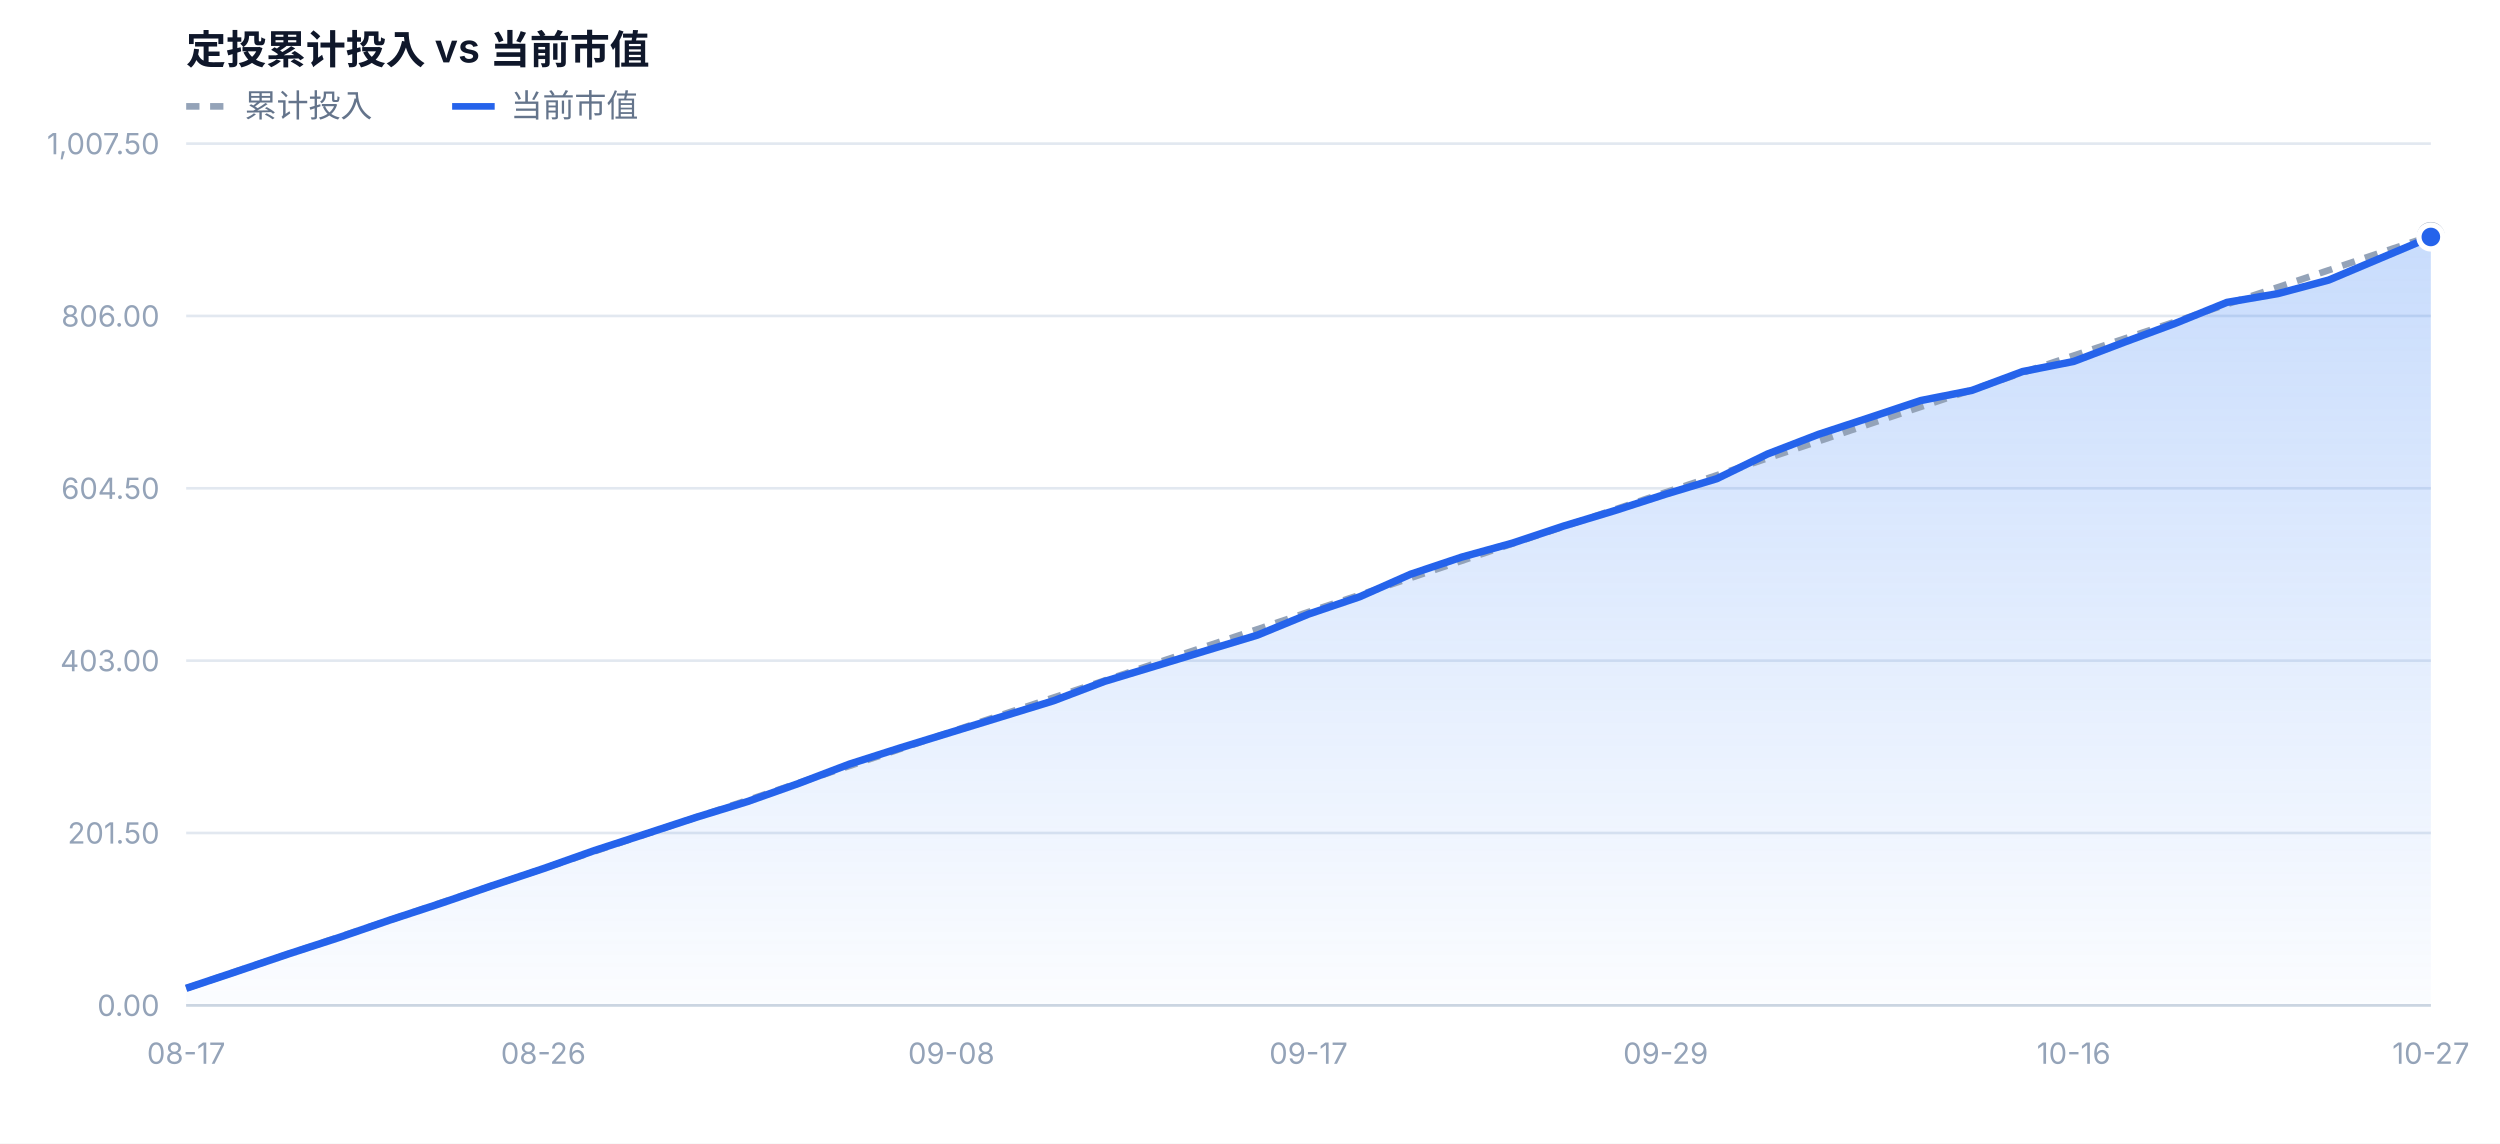
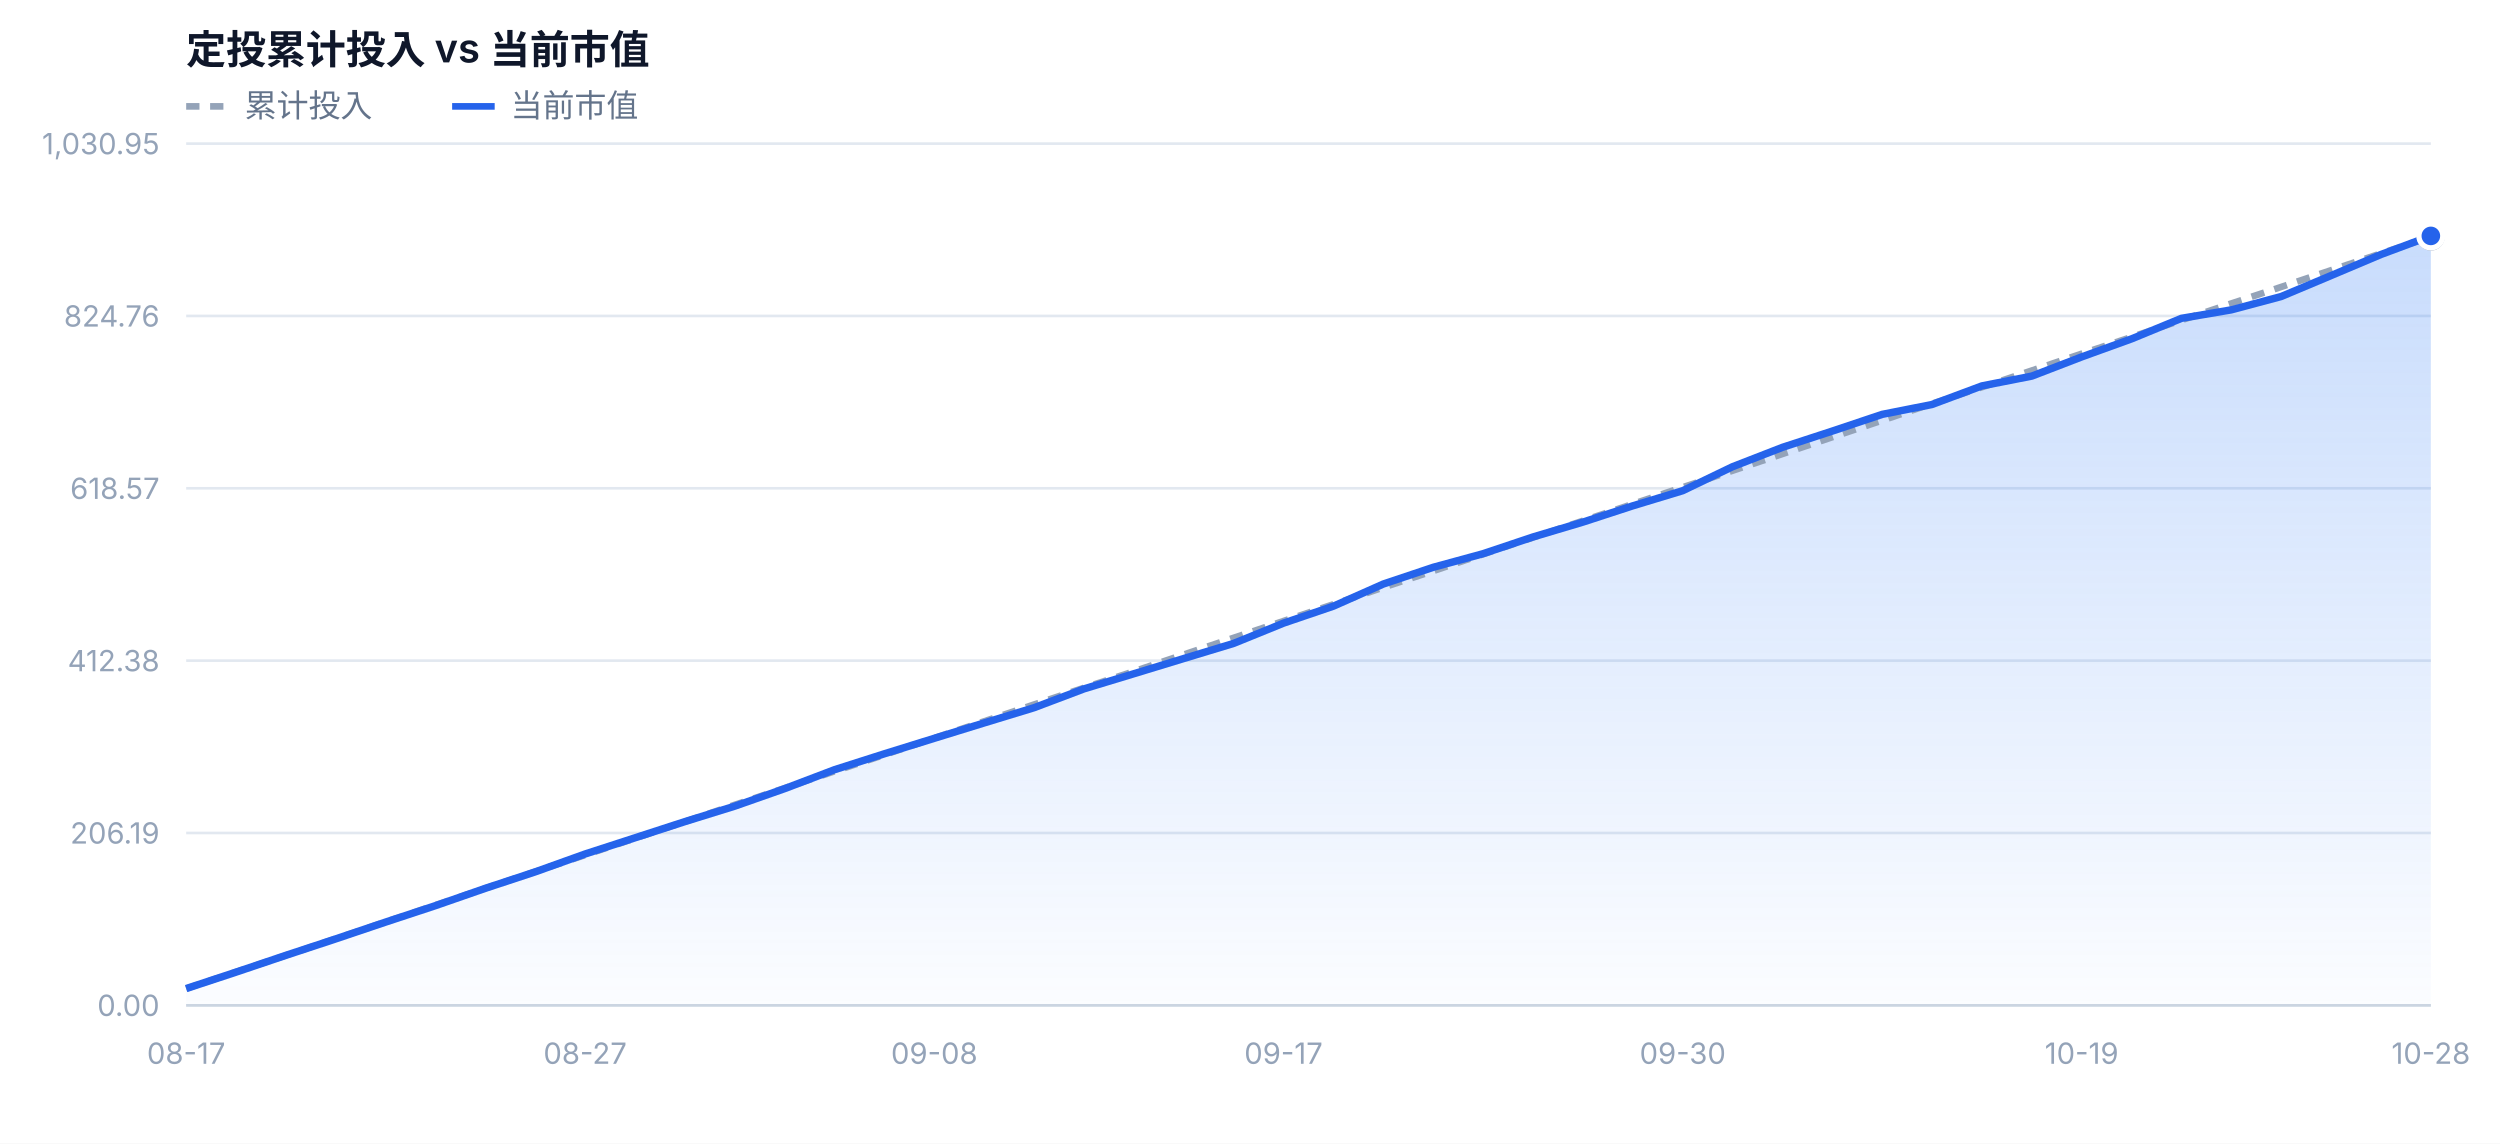
<svg xmlns="http://www.w3.org/2000/svg" width="940" height="430" viewBox="0 0 940 430" font-family="-apple-system,BlinkMacSystemFont,'Segoe UI','PingFang SC','Microsoft YaHei',sans-serif">
  <defs>
    <linearGradient id="mvFill" x1="0" y1="0" x2="0" y2="1">
      <stop offset="0%" stop-color="#3b82f6" stop-opacity="0.28" />
      <stop offset="100%" stop-color="#3b82f6" stop-opacity="0.02" />
    </linearGradient>
  </defs>
  <rect x="0" y="0" width="940" height="430" fill="#ffffff" />
  <text x="70" y="24" font-size="15" font-weight="600" fill="#0f172a">定投累计投入 vs 当前市值</text>
  <line x1="70" y1="40" x2="86" y2="40" stroke="#94a3b8" stroke-width="2.5" stroke-dasharray="5 4" />
  <text x="92" y="44" font-size="12" fill="#64748b">累计投入</text>
  <line x1="170" y1="40" x2="186" y2="40" stroke="#2563eb" stroke-width="2.5" />
  <text x="192" y="44" font-size="12" fill="#64748b">当前市值</text>
  <line x1="70" y1="378.0" x2="914" y2="378.0" stroke="#e2e8f0" stroke-width="1" />
  <text x="60" y="382.0" text-anchor="end" font-size="11" fill="#94a3b8">0.00</text>
  <line x1="70" y1="313.2" x2="914" y2="313.2" stroke="#e2e8f0" stroke-width="1" />
-   <text x="60" y="317.2" text-anchor="end" font-size="11" fill="#94a3b8">201.50</text>
+   <text x="60" y="317.2" text-anchor="end" font-size="11" fill="#94a3b8">206.19</text>
  <line x1="70" y1="248.4" x2="914" y2="248.4" stroke="#e2e8f0" stroke-width="1" />
-   <text x="60" y="252.4" text-anchor="end" font-size="11" fill="#94a3b8">403.00</text>
+   <text x="60" y="252.4" text-anchor="end" font-size="11" fill="#94a3b8">412.38</text>
  <line x1="70" y1="183.6" x2="914" y2="183.6" stroke="#e2e8f0" stroke-width="1" />
-   <text x="60" y="187.6" text-anchor="end" font-size="11" fill="#94a3b8">604.50</text>
+   <text x="60" y="187.6" text-anchor="end" font-size="11" fill="#94a3b8">618.57</text>
  <line x1="70" y1="118.8" x2="914" y2="118.8" stroke="#e2e8f0" stroke-width="1" />
-   <text x="60" y="122.8" text-anchor="end" font-size="11" fill="#94a3b8">806.00</text>
+   <text x="60" y="122.8" text-anchor="end" font-size="11" fill="#94a3b8">824.76</text>
  <line x1="70" y1="54.0" x2="914" y2="54.0" stroke="#e2e8f0" stroke-width="1" />
-   <text x="60" y="58.0" text-anchor="end" font-size="11" fill="#94a3b8">1,007.50</text>
-   <path d="M70.0,378.0 L70.0,371.6 L89.2,365.2 L108.4,358.7 L127.5,352.5 L146.7,345.9 L165.9,339.6 L185.1,333.0 L204.3,326.6 L223.5,319.8 L242.6,313.6 L261.8,307.3 L281.0,301.4 L300.2,294.6 L319.4,287.3 L338.5,281.2 L357.7,275.3 L376.9,269.4 L396.1,263.5 L415.3,256.2 L434.5,250.4 L453.6,244.6 L472.8,238.8 L492.0,230.9 L511.2,224.4 L530.4,215.9 L549.5,209.5 L568.7,204.2 L587.9,197.8 L607.1,192.0 L626.3,185.8 L645.5,180.0 L664.6,170.7 L683.8,163.3 L703.0,157.0 L722.2,150.6 L741.4,146.8 L760.5,139.7 L779.7,135.9 L798.9,128.6 L818.1,121.5 L837.3,113.7 L856.5,110.4 L875.6,105.3 L894.8,97.2 L914.0,89.1 L914.0,378.0 Z" fill="url(#mvFill)" />
-   <path d="M70.0,371.6 L89.2,365.1 L108.4,358.7 L127.5,352.3 L146.7,345.9 L165.9,339.4 L185.1,333.0 L204.3,326.6 L223.5,320.1 L242.6,313.7 L261.8,307.3 L281.0,300.9 L300.2,294.4 L319.4,288.0 L338.5,281.6 L357.7,275.1 L376.9,268.7 L396.1,262.3 L415.3,255.9 L434.5,249.4 L453.6,243.0 L472.8,236.6 L492.0,230.1 L511.2,223.7 L530.4,217.3 L549.5,210.9 L568.7,204.4 L587.9,198.0 L607.1,191.6 L626.3,185.1 L645.5,178.7 L664.6,172.3 L683.8,165.9 L703.0,159.4 L722.2,153.0 L741.4,146.6 L760.5,140.1 L779.7,133.7 L798.9,127.3 L818.1,120.9 L837.3,114.4 L856.5,108.0 L875.6,101.6 L894.8,95.1 L914.0,88.7" fill="none" stroke="#94a3b8" stroke-width="2.5" stroke-dasharray="5 4" stroke-linejoin="round" />
-   <path d="M70.0,371.6 L89.2,365.2 L108.4,358.7 L127.5,352.5 L146.7,345.9 L165.9,339.6 L185.1,333.0 L204.3,326.6 L223.5,319.8 L242.6,313.6 L261.8,307.3 L281.0,301.4 L300.2,294.6 L319.4,287.3 L338.5,281.2 L357.7,275.3 L376.9,269.4 L396.1,263.5 L415.3,256.2 L434.5,250.4 L453.6,244.6 L472.8,238.8 L492.0,230.9 L511.2,224.4 L530.4,215.9 L549.5,209.5 L568.7,204.2 L587.9,197.8 L607.1,192.0 L626.3,185.8 L645.5,180.0 L664.6,170.7 L683.8,163.3 L703.0,157.0 L722.2,150.6 L741.4,146.8 L760.5,139.7 L779.7,135.9 L798.9,128.6 L818.1,121.5 L837.3,113.7 L856.5,110.4 L875.6,105.3 L894.8,97.2 L914.0,89.1" fill="none" stroke="#2563eb" stroke-width="2.8" stroke-linejoin="round" />
-   <circle cx="914.0" cy="88.7" r="4" fill="#ffffff" stroke="#94a3b8" stroke-width="2.5" />
-   <circle cx="914.0" cy="89.1" r="4.5" fill="#2563eb" stroke="#ffffff" stroke-width="2" />
+   <text x="60" y="58.0" text-anchor="end" font-size="11" fill="#94a3b8">1,030.95</text>
+   <path d="M70.0,378.0 L70.0,371.7 L88.8,365.5 L107.5,359.2 L126.3,353.0 L145.0,346.7 L163.8,340.5 L182.5,334.0 L201.3,327.8 L220.0,321.1 L238.8,315.0 L257.6,308.9 L276.3,303.1 L295.1,296.5 L313.8,289.4 L332.6,283.4 L351.3,277.6 L370.1,271.8 L388.8,266.1 L407.6,259.0 L426.4,253.3 L445.1,247.6 L463.9,241.9 L482.6,234.3 L501.4,227.9 L520.1,219.6 L538.9,213.3 L557.6,208.2 L576.4,201.9 L595.2,196.3 L613.9,190.2 L632.7,184.5 L651.4,175.5 L670.2,168.2 L688.9,162.1 L707.7,155.8 L726.4,152.1 L745.2,145.1 L764.0,141.4 L782.7,134.2 L801.5,127.4 L820.2,119.7 L839.0,116.5 L857.7,111.5 L876.5,103.6 L895.2,95.7 L914.0,88.7 L914.0,378.0 Z" fill="url(#mvFill)" />
+   <path d="M70.0,371.7 L88.8,365.4 L107.5,359.2 L126.3,352.9 L145.0,346.6 L163.8,340.3 L182.5,334.0 L201.3,327.7 L220.0,321.5 L238.8,315.2 L257.6,308.9 L276.3,302.6 L295.1,296.3 L313.8,290.0 L332.6,283.8 L351.3,277.5 L370.1,271.2 L388.8,264.9 L407.6,258.6 L426.4,252.4 L445.1,246.1 L463.9,239.8 L482.6,233.5 L501.4,227.2 L520.1,220.9 L538.9,214.7 L557.6,208.4 L576.4,202.1 L595.2,195.8 L613.9,189.5 L632.7,183.2 L651.4,177.0 L670.2,170.7 L688.9,164.4 L707.7,158.1 L726.4,151.8 L745.2,145.6 L764.0,139.3 L782.7,133.0 L801.5,126.7 L820.2,120.4 L839.0,114.1 L857.7,107.9 L876.5,101.6 L895.2,95.3 L914.0,89.0" fill="none" stroke="#94a3b8" stroke-width="2.5" stroke-dasharray="5 4" stroke-linejoin="round" />
+   <path d="M70.0,371.7 L88.8,365.5 L107.5,359.2 L126.3,353.0 L145.0,346.7 L163.8,340.5 L182.5,334.0 L201.3,327.8 L220.0,321.1 L238.8,315.0 L257.6,308.9 L276.3,303.1 L295.1,296.5 L313.8,289.4 L332.6,283.4 L351.3,277.6 L370.1,271.8 L388.8,266.1 L407.6,259.0 L426.4,253.3 L445.1,247.6 L463.9,241.9 L482.6,234.3 L501.4,227.9 L520.1,219.6 L538.9,213.3 L557.6,208.2 L576.4,201.9 L595.2,196.3 L613.9,190.2 L632.7,184.5 L651.4,175.5 L670.2,168.2 L688.9,162.1 L707.7,155.8 L726.4,152.1 L745.2,145.1 L764.0,141.4 L782.7,134.2 L801.5,127.4 L820.2,119.7 L839.0,116.5 L857.7,111.5 L876.5,103.6 L895.2,95.7 L914.0,88.7" fill="none" stroke="#2563eb" stroke-width="2.8" stroke-linejoin="round" />
+   <circle cx="914.0" cy="89.0" r="4" fill="#ffffff" stroke="#94a3b8" stroke-width="2.5" />
+   <circle cx="914.0" cy="88.7" r="4.5" fill="#2563eb" stroke="#ffffff" stroke-width="2" />
  <text x="70.0" y="400.0" text-anchor="middle" font-size="11" fill="#94a3b8">08-17</text>
-   <text x="204.3" y="400.0" text-anchor="middle" font-size="11" fill="#94a3b8">08-26</text>
-   <text x="357.7" y="400.0" text-anchor="middle" font-size="11" fill="#94a3b8">09-08</text>
-   <text x="492.0" y="400.0" text-anchor="middle" font-size="11" fill="#94a3b8">09-17</text>
-   <text x="626.3" y="400.0" text-anchor="middle" font-size="11" fill="#94a3b8">09-29</text>
-   <text x="779.7" y="400.0" text-anchor="middle" font-size="11" fill="#94a3b8">10-16</text>
-   <text x="914.0" y="400.0" text-anchor="middle" font-size="11" fill="#94a3b8">10-27</text>
+   <text x="220.0" y="400.0" text-anchor="middle" font-size="11" fill="#94a3b8">08-27</text>
+   <text x="351.3" y="400.0" text-anchor="middle" font-size="11" fill="#94a3b8">09-08</text>
+   <text x="482.6" y="400.0" text-anchor="middle" font-size="11" fill="#94a3b8">09-17</text>
+   <text x="632.7" y="400.0" text-anchor="middle" font-size="11" fill="#94a3b8">09-30</text>
+   <text x="782.7" y="400.0" text-anchor="middle" font-size="11" fill="#94a3b8">10-19</text>
+   <text x="914.0" y="400.0" text-anchor="middle" font-size="11" fill="#94a3b8">10-28</text>
  <line x1="70" y1="378.0" x2="914" y2="378.0" stroke="#cbd5e1" stroke-width="1" />
</svg>
